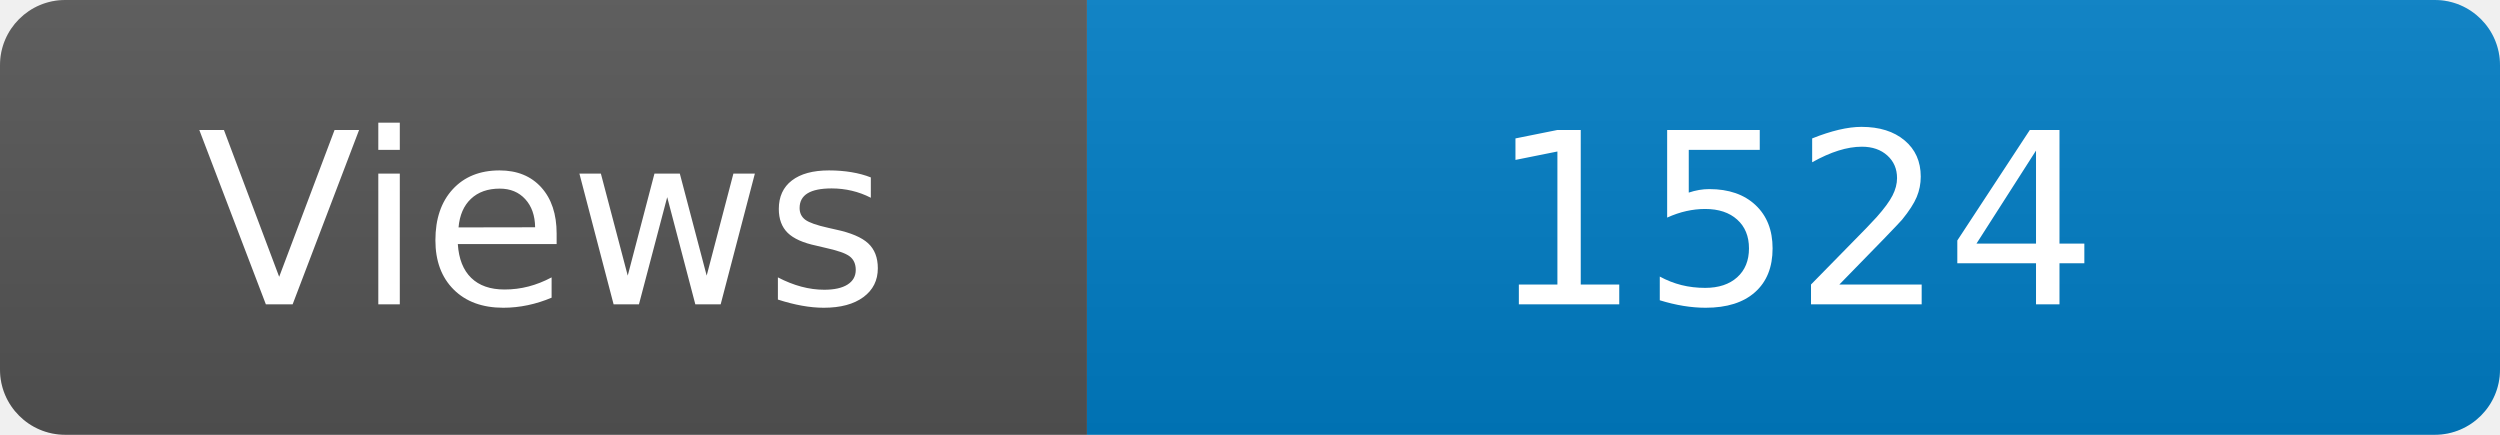
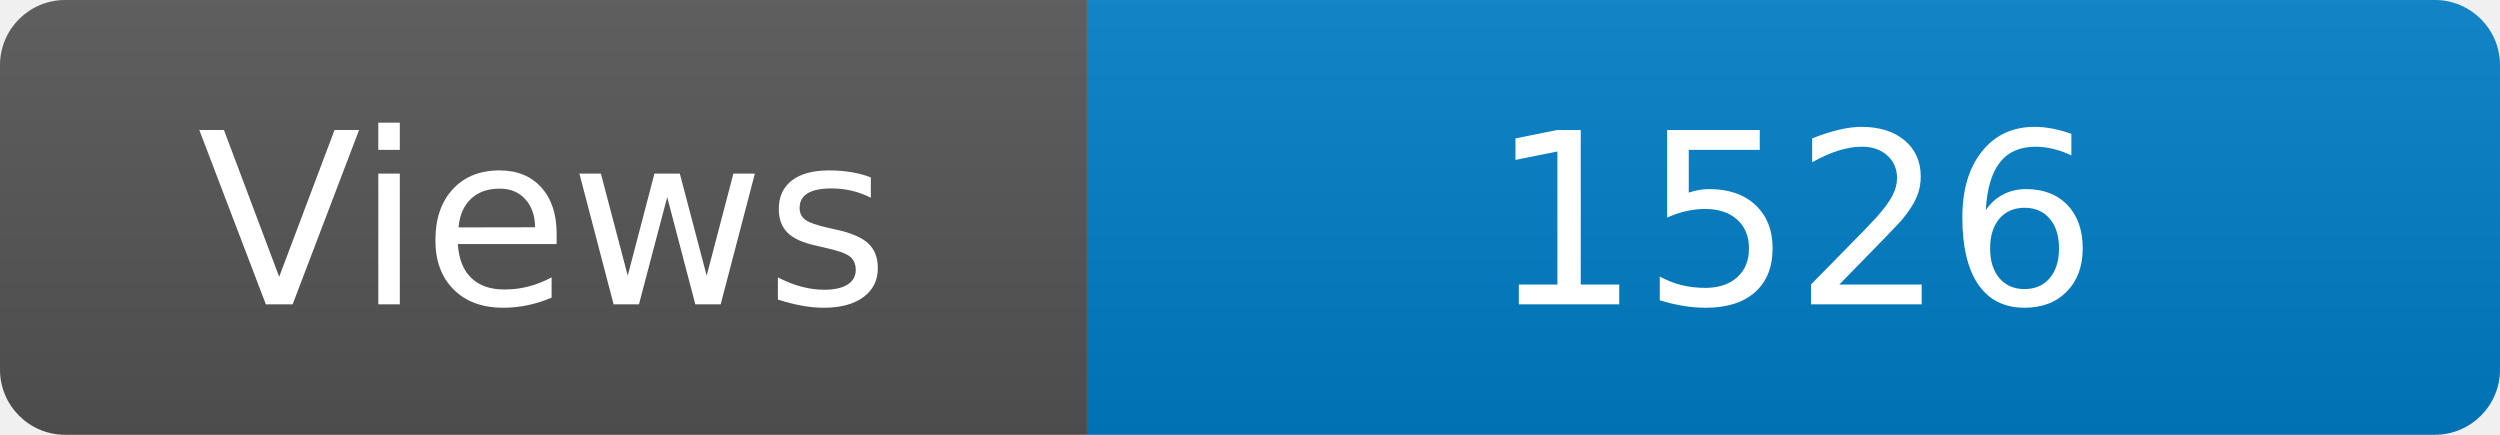
<svg xmlns="http://www.w3.org/2000/svg" width="115" height="20" role="img" aria-label="Maintained?: yes">
  <linearGradient id="s" x2="0" y2="100%">
    <stop offset="0" stop-color="#bbb" stop-opacity=".1" />
    <stop offset="1" stop-opacity=".1" />
  </linearGradient>
  <clipPath id="r">
    <rect width="115" height="20" rx="3" fill="#fff" />
  </clipPath>
  <g clip-path="url(#r)">
    <rect width="50" height="20" fill="#555" />
    <rect x="50" width="160" height="20" fill="#007ec6" />
    <rect width="115" height="20" fill="url(#s)" />
  </g>
  <g fill="#fff" text-anchor="middle" font-family="Verdana,Geneva,DejaVu Sans,sans-serif" font-size="110">
    <text x="250" y="140" transform="scale(.1)" fill="#fff">Views</text>
-     <text x="825" y="140" transform="scale(.1)" fill="#fff">1524</text>
+     <text x="825" y="140" transform="scale(.1)" fill="#fff">1526</text>
  </g>
</svg>
